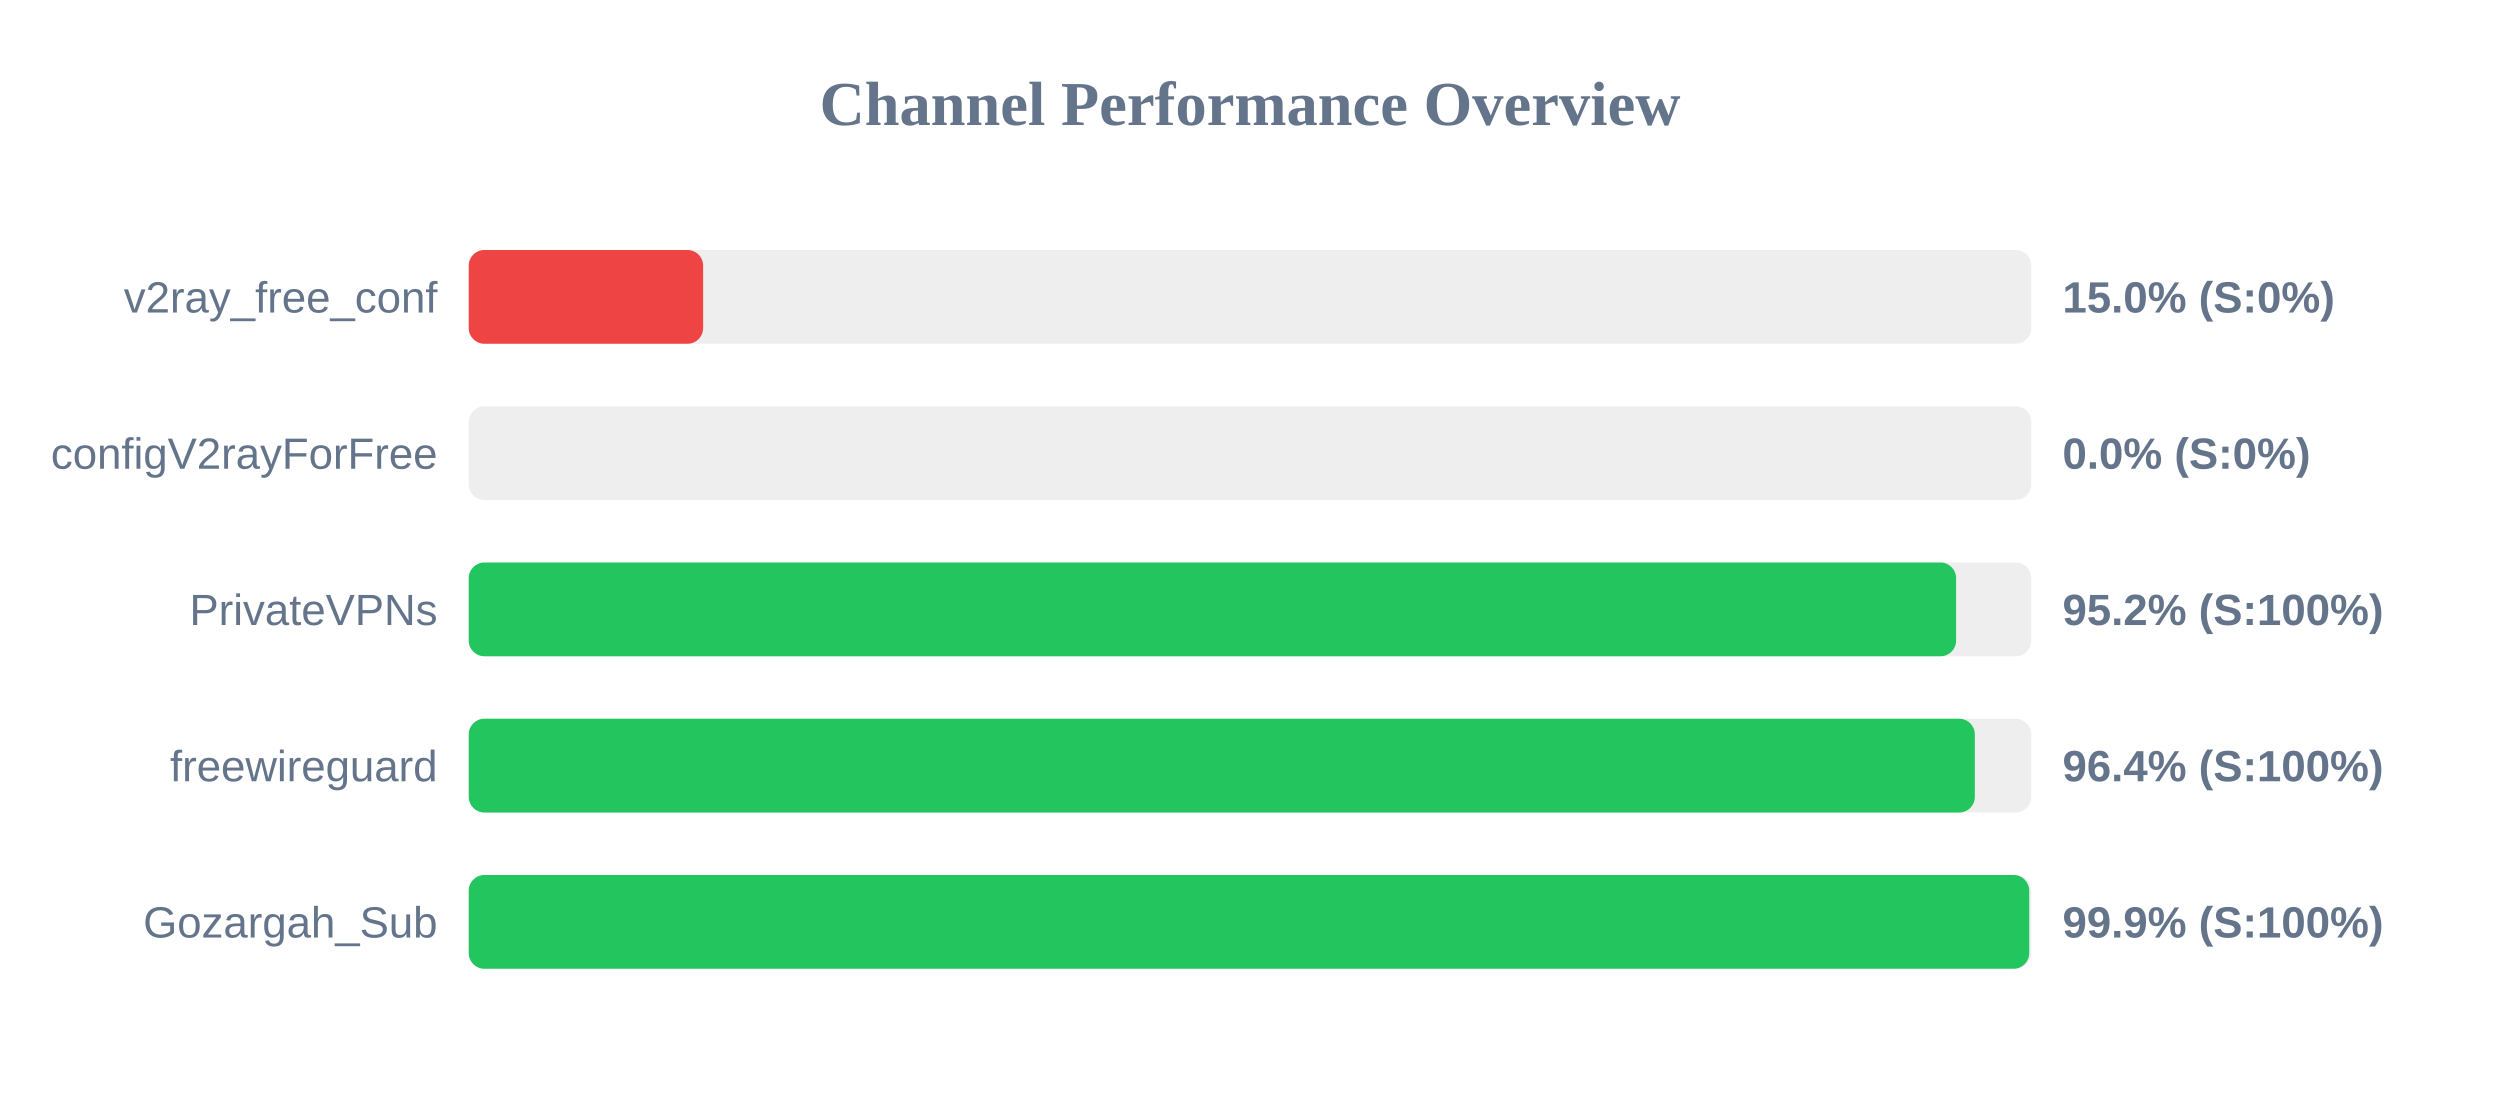
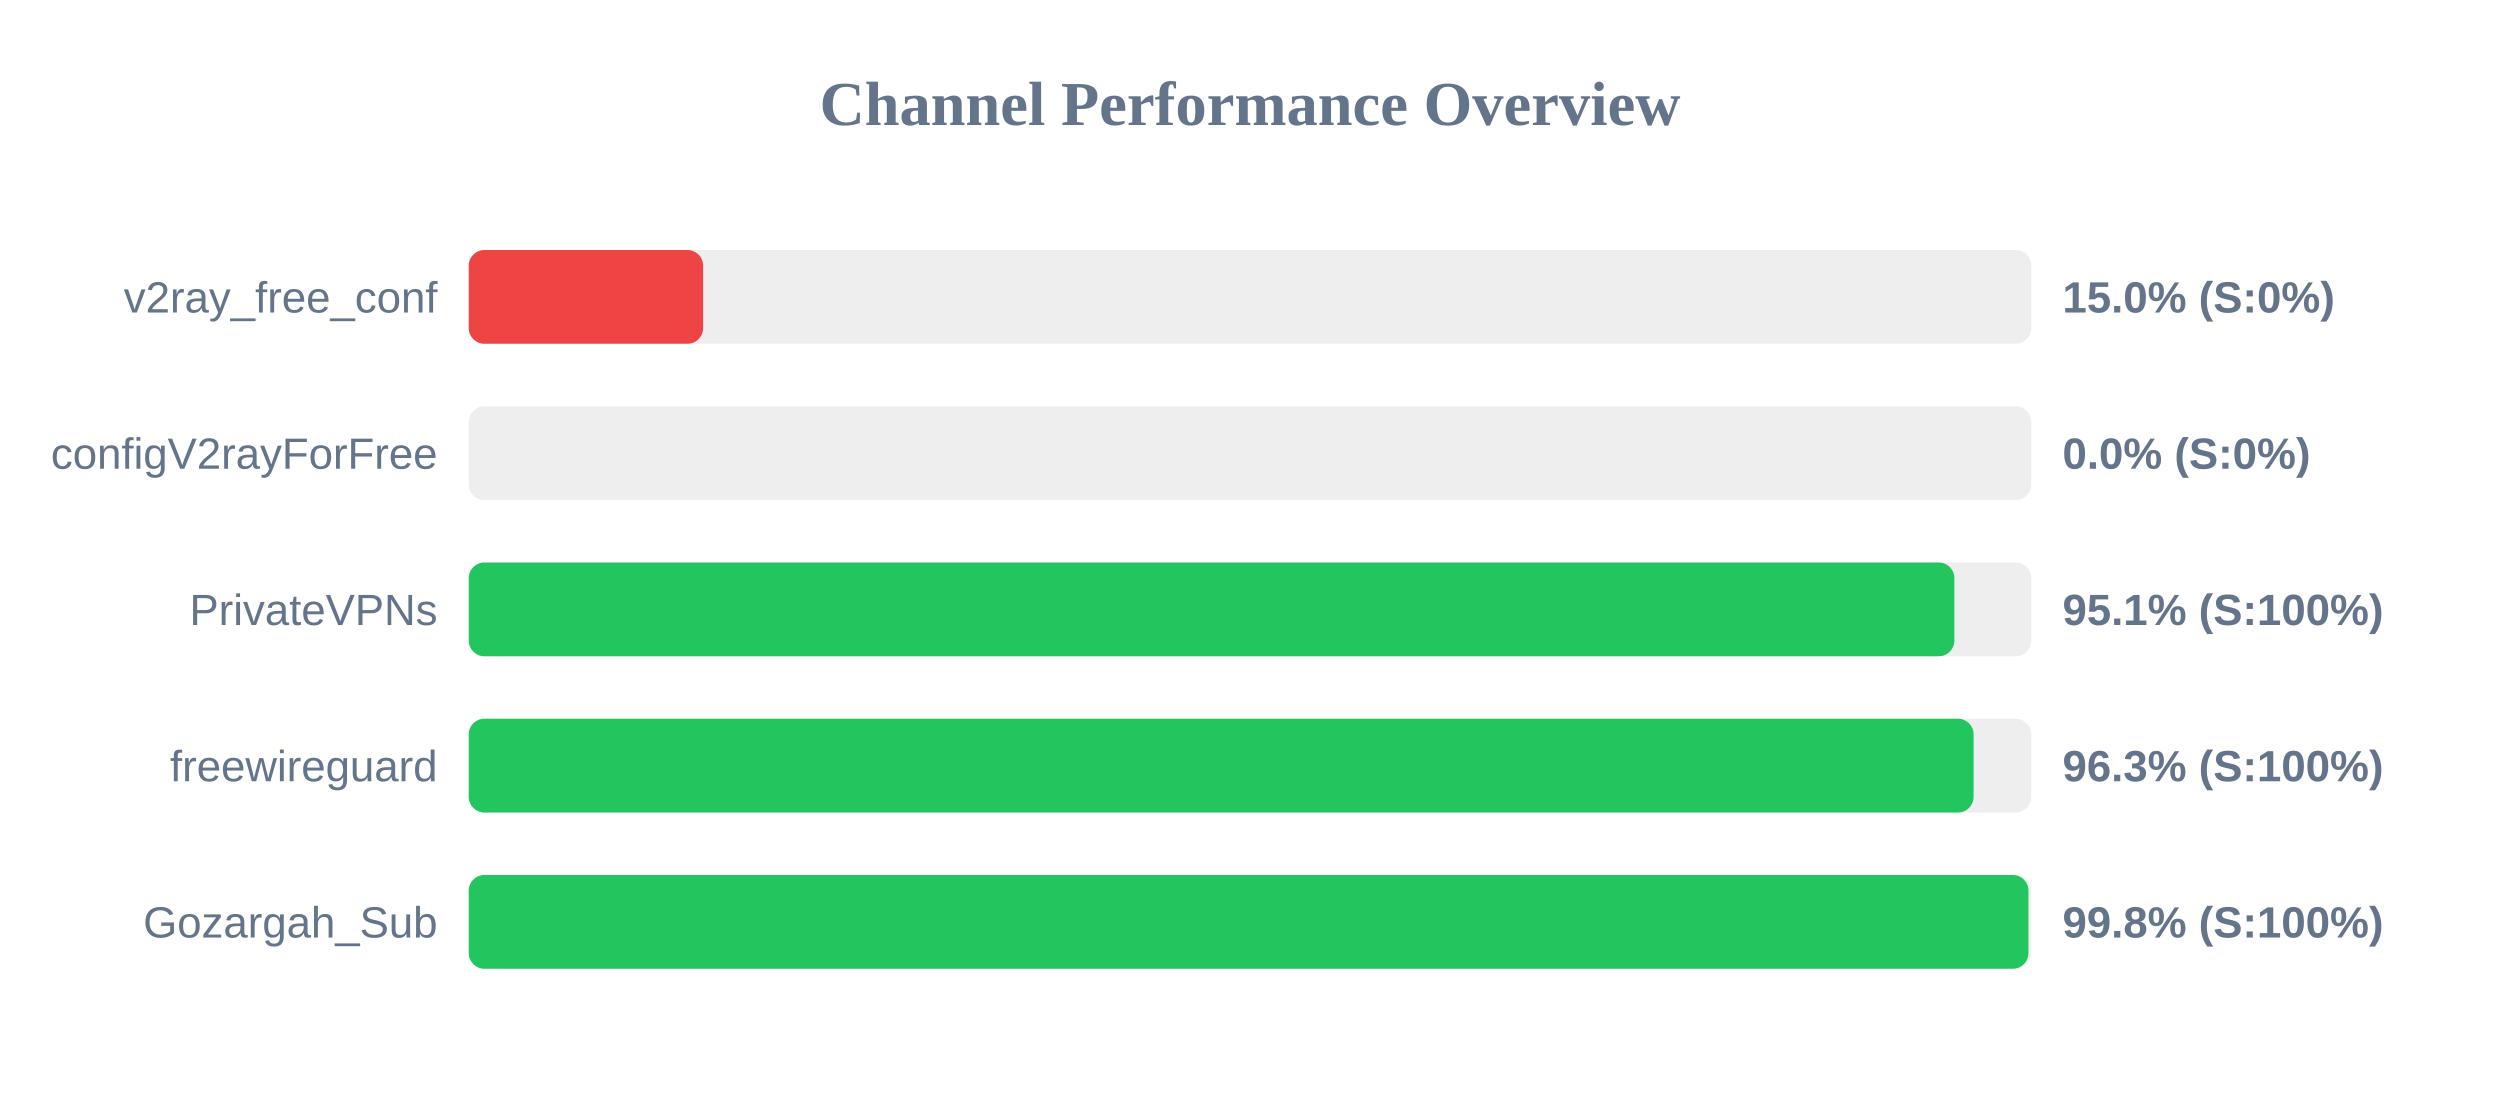
<svg xmlns="http://www.w3.org/2000/svg" width="800" height="350" version="1.1">
  <style>
        .row { font: 14px Arial; fill: #64748b; }
        .score { font: bold 14px Arial; fill: #64748b; }
    </style>
  <text x="400" y="40" text-anchor="middle" font-size="20px" font-weight="bold" fill="#64748b">Channel Performance Overview</text>
  <rect x="150" y="80" width="500" height="30" fill="#eee" rx="5" />
  <rect x="150" y="80" width="75.0" height="30" fill="#ef4444" rx="5" />
  <text x="140" y="100" text-anchor="end" class="row">v2ray_free_conf</text>
  <text x="660" y="100" text-anchor="start" class="score">15.0% (S:0%)</text>
  <rect x="150" y="130" width="500" height="30" fill="#eee" rx="5" />
  <rect x="150" y="130" width="0.0" height="30" fill="#ef4444" rx="5" />
  <text x="140" y="150" text-anchor="end" class="row">configV2rayForFree</text>
  <text x="660" y="150" text-anchor="start" class="score">0.0% (S:0%)</text>
  <rect x="150" y="180" width="500" height="30" fill="#eee" rx="5" />
-   <rect x="150" y="180" width="475.95" height="30" fill="#22c55e" rx="5" />
+   <rect x="150" y="180" width="475.4" height="30" fill="#22c55e" rx="5" />
  <text x="140" y="200" text-anchor="end" class="row">PrivateVPNs</text>
-   <text x="660" y="200" text-anchor="start" class="score">95.2% (S:100%)</text>
+   <text x="660" y="200" text-anchor="start" class="score">95.1% (S:100%)</text>
  <rect x="150" y="230" width="500" height="30" fill="#eee" rx="5" />
-   <rect x="150" y="230" width="481.95" height="30" fill="#22c55e" rx="5" />
+   <rect x="150" y="230" width="481.55" height="30" fill="#22c55e" rx="5" />
  <text x="140" y="250" text-anchor="end" class="row">freewireguard</text>
-   <text x="660" y="250" text-anchor="start" class="score">96.4% (S:100%)</text>
+   <text x="660" y="250" text-anchor="start" class="score">96.3% (S:100%)</text>
  <rect x="150" y="280" width="500" height="30" fill="#eee" rx="5" />
-   <rect x="150" y="280" width="499.35" height="30" fill="#22c55e" rx="5" />
+   <rect x="150" y="280" width="499.1" height="30" fill="#22c55e" rx="5" />
  <text x="140" y="300" text-anchor="end" class="row">Gozargah_Sub</text>
-   <text x="660" y="300" text-anchor="start" class="score">99.9% (S:100%)</text>
+   <text x="660" y="300" text-anchor="start" class="score">99.8% (S:100%)</text>
</svg>
